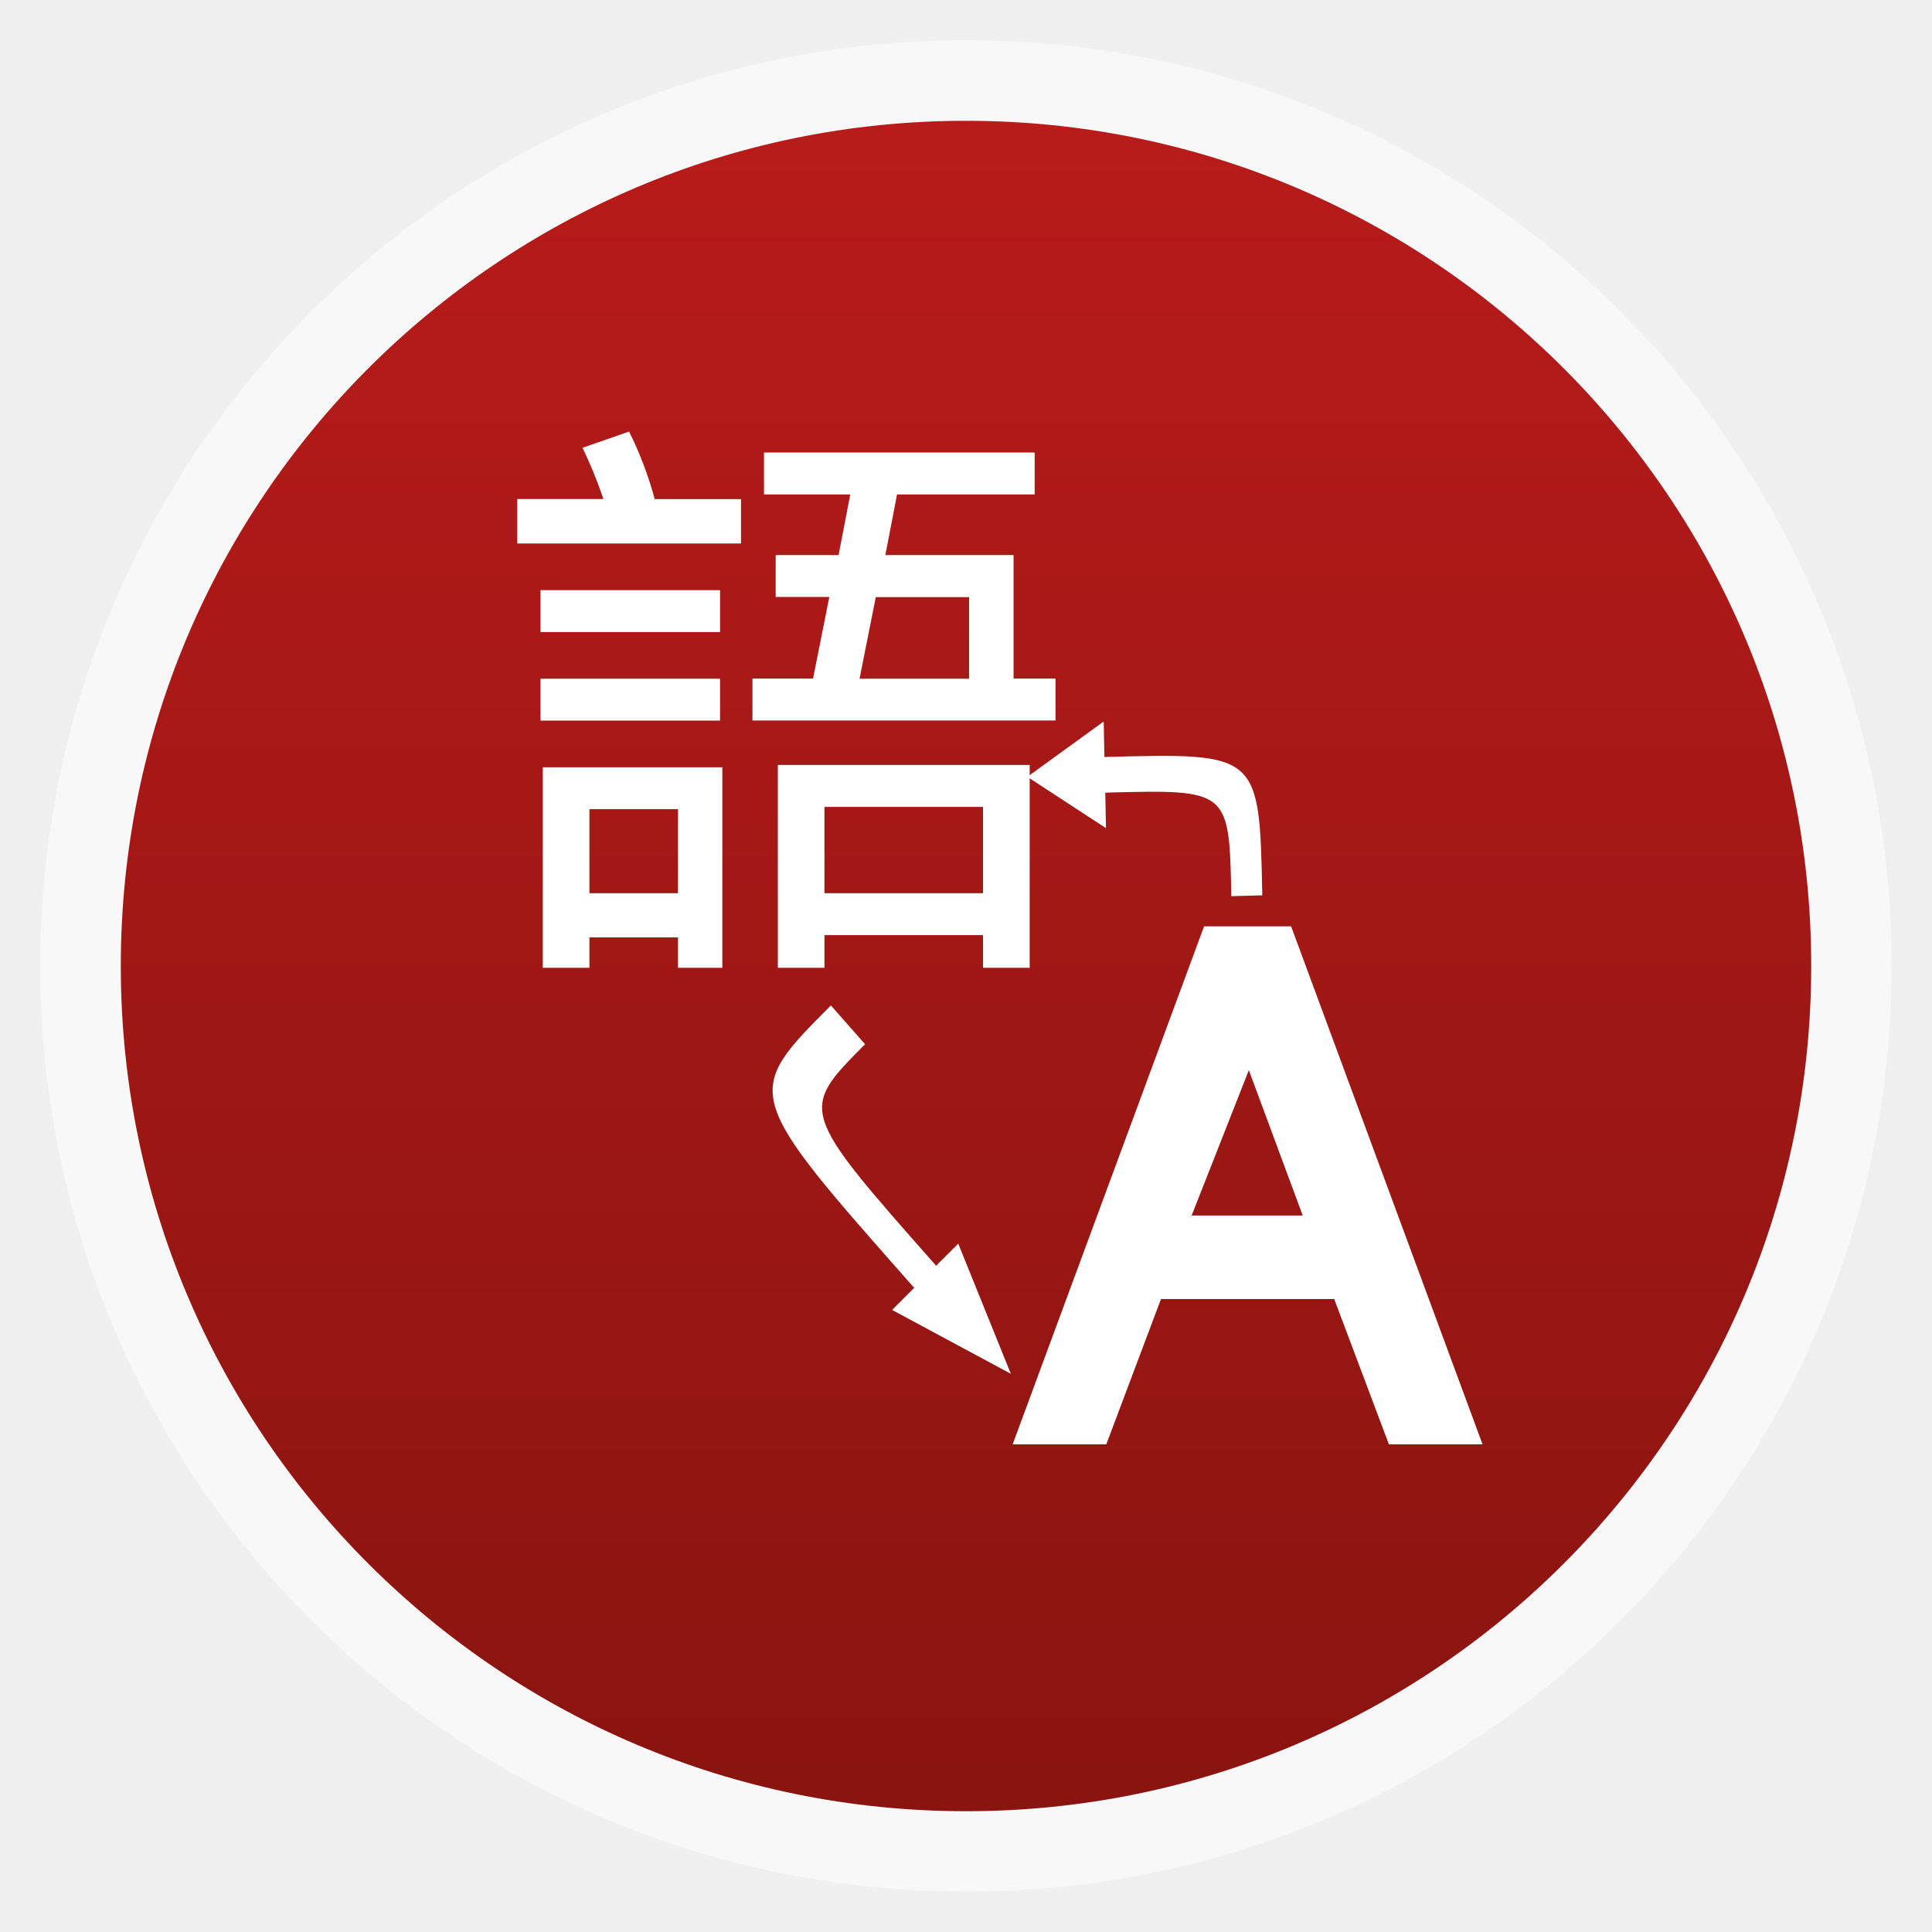
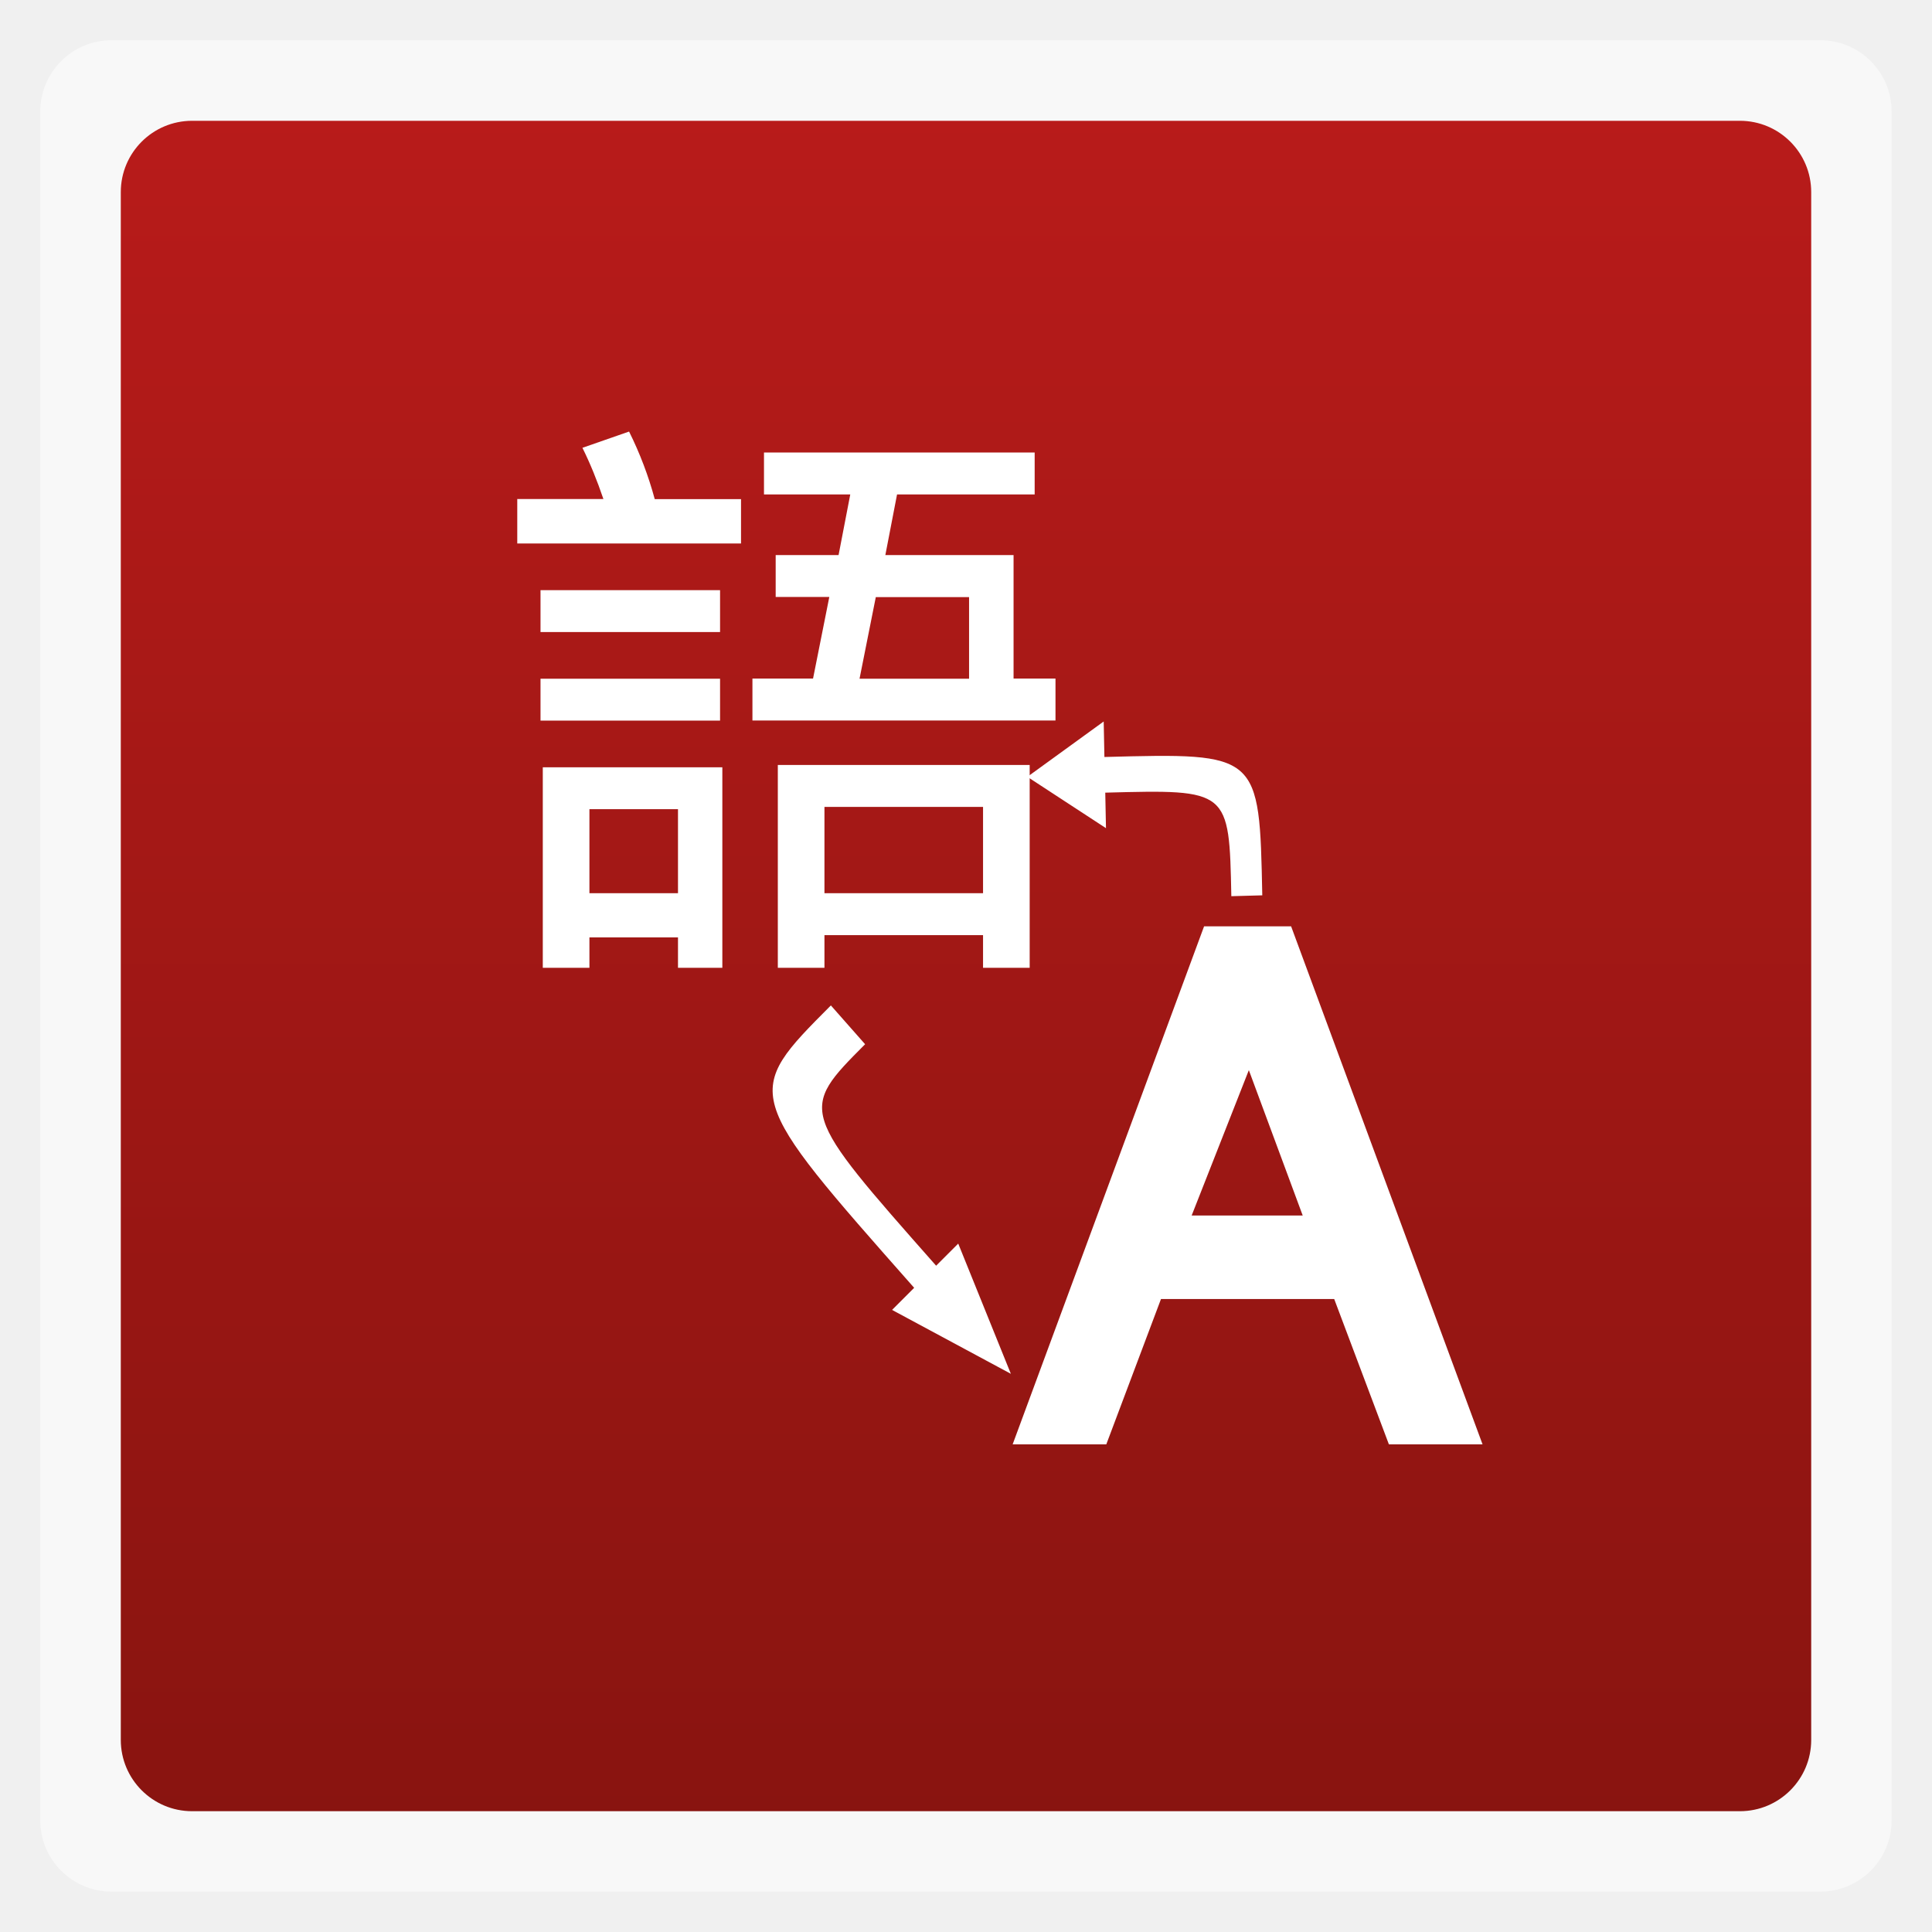
<svg xmlns="http://www.w3.org/2000/svg" xmlns:xlink="http://www.w3.org/1999/xlink" width="48" viewBox="0 0 13.547 13.547" height="48">
  <defs>
    <linearGradient id="0">
      <stop stop-color="#891410" />
      <stop offset="1" stop-color="#b81b1a" />
    </linearGradient>
    <linearGradient gradientTransform="matrix(1.10526 0 0 1.10526 -134.2803 -295.7649)" xlink:href="#0" id="1" y1="279.1" y2="268.33" gradientUnits="userSpaceOnUse" x2="0" />
  </defs>
  <g fill-rule="evenodd">
-     <rect width="12.982" x="0.282" y="0.282" rx="6.491" height="12.982" opacity="0.5" fill="#fff" />
-     <rect width="11.853" x="0.847" y="0.847" rx="5.926" height="11.853" fill="url(#1)" />
+     <rect width="12.982" x="0.282" y="0.282" rx="0.5" height="12.982" opacity="0.5" fill="#fff" />
+     <rect width="11.853" x="0.847" y="0.847" rx="0.5" height="11.853" fill="url(#1)" />
  </g>
  <g transform="matrix(0.0131171,0,0,0.01223761,4.807717,-0.895561)" fill="#ffffff">
    <path d="m 375.934,900.78 -29.241,-83.291 -92.595,0 -29.241,83.291 -50.063,0 102.342,-296.835 46.519,0 102.342,296.835 -50.063,0 m -74.873,-214.43 -30.57,83.291 59.367,0 -28.797,-83.291" />
  </g>
  <g fill="#ffffff">
    <path d="m 3.626,3.499 0.605,0 C 4.187,3.369 4.138,3.249 4.084,3.14 l 0.327,-0.114 c 0.076,0.153 0.136,0.311 0.18,0.474 l 0.605,0 0,0.311 -1.569,0 0,-0.311 m 0.163,0.638 1.259,0 0,0.294 -1.259,0 0,-0.294 m 0,0.621 1.259,0 0,0.294 -1.259,0 0,-0.294 m 1.275,0.621 0,1.406 -0.311,0 0,-0.213 -0.621,0 0,0.213 -0.327,0 0,-1.406 1.259,0 m -0.932,0.883 0.621,0 0,-0.589 -0.621,0 0,0.589 m 1.226,-3.09 1.896,0 0,0.294 -0.965,0 -0.082,0.425 0.899,0 0,0.866 0.294,0 0,0.294 -2.125,0 0,-0.294 0.425,0 0.114,-0.572 -0.376,0 0,-0.294 0.441,0 0.082,-0.425 -0.605,0 0,-0.294 m 0.67,1.586 0.768,0 0,-0.572 -0.654,0 -0.114,0.572 m 1.193,0.605 0,1.422 -0.327,0 0,-0.229 -1.112,0 0,0.229 -0.327,0 0,-1.422 1.766,0 m -1.439,0.899 1.112,0 0,-0.605 -1.112,0 0,0.605" />
    <path d="M 7.088,9.633 6.719,8.72 6.564,8.875 C 5.603,7.787 5.603,7.787 6.066,7.322 L 5.826,7.05 C 5.208,7.67 5.208,7.67 6.41,9.03 L 6.255,9.185 z" />
    <path d="m 7.204,5.447 0.551,0.36 -0.005,-0.249 c 0.869,-0.023 0.869,-0.023 0.884,0.726 l 0.217,-0.006 C 8.831,5.279 8.831,5.279 7.744,5.308 l -0.005,-0.249 z" />
  </g>
</svg>
